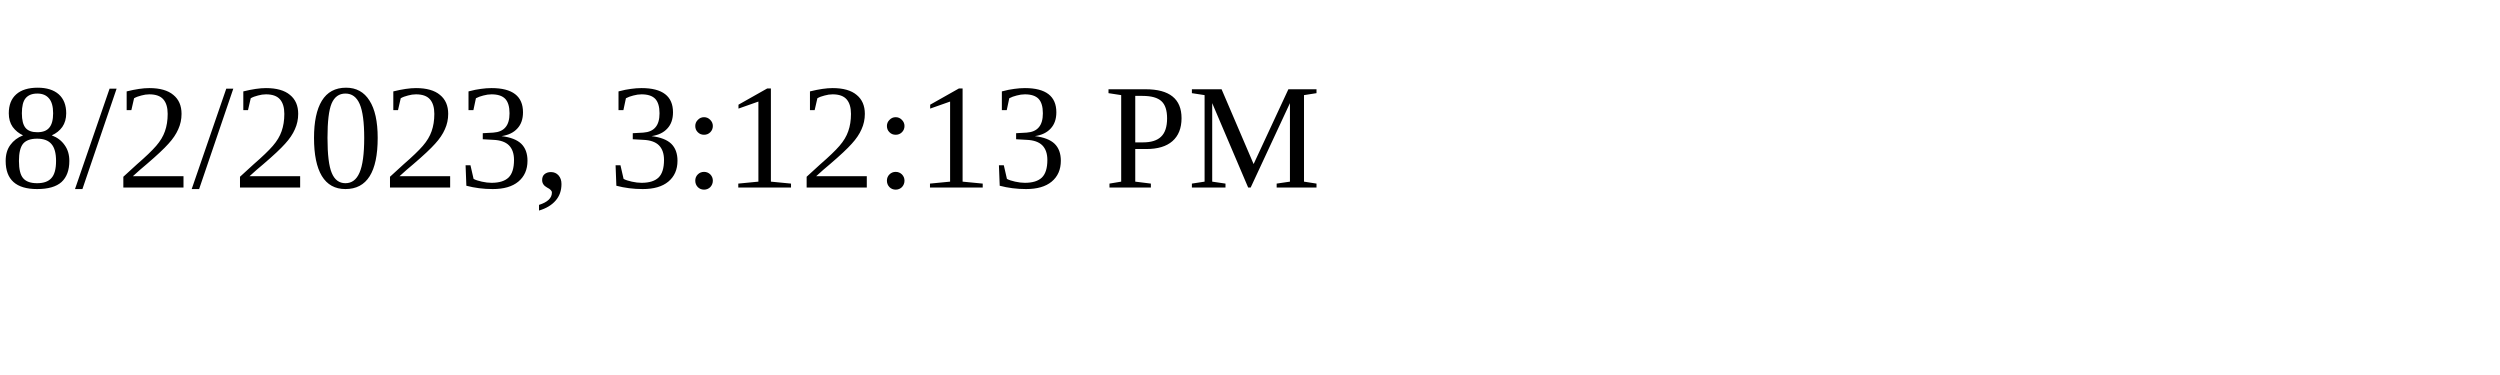
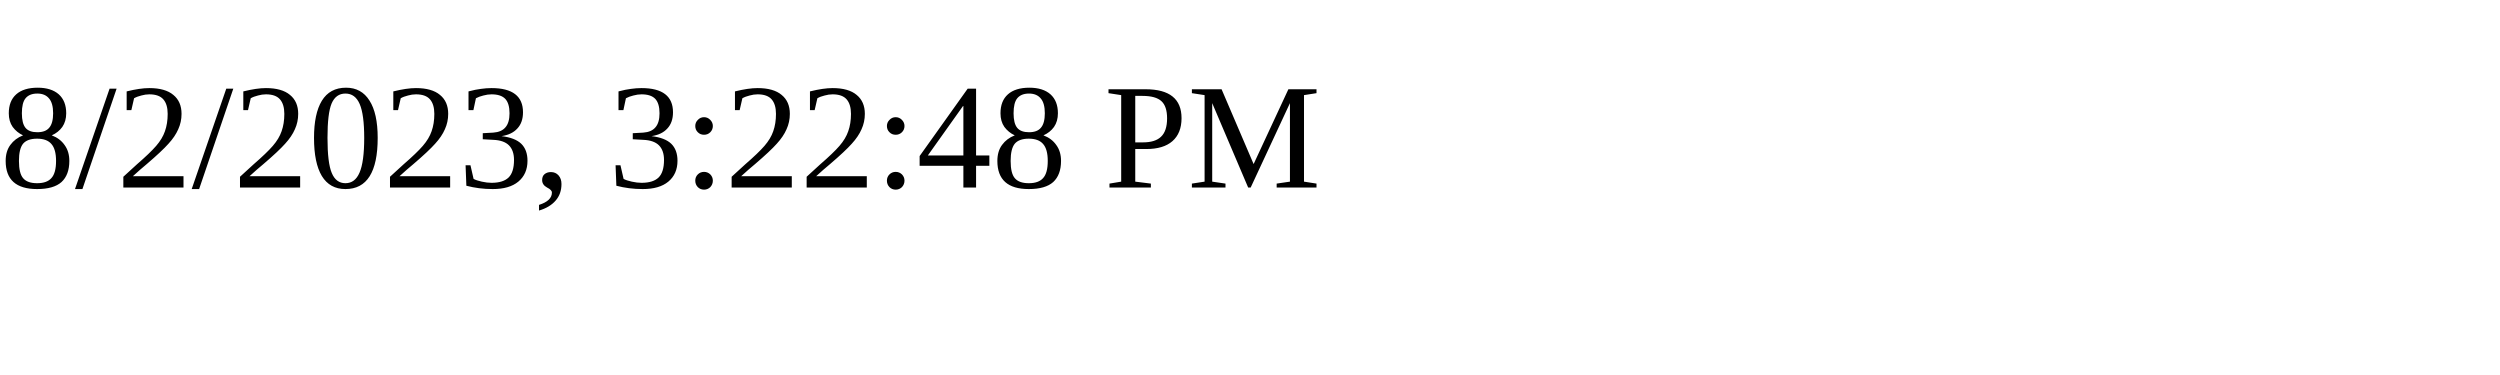
<svg xmlns="http://www.w3.org/2000/svg" height="30" width="200">
-   <text x="0" y="15">8/2/2023, 3:12:13 PM</text>
+   <text x="0" y="15">8/2/2023, 3:22:48 PM</text>
</svg>
